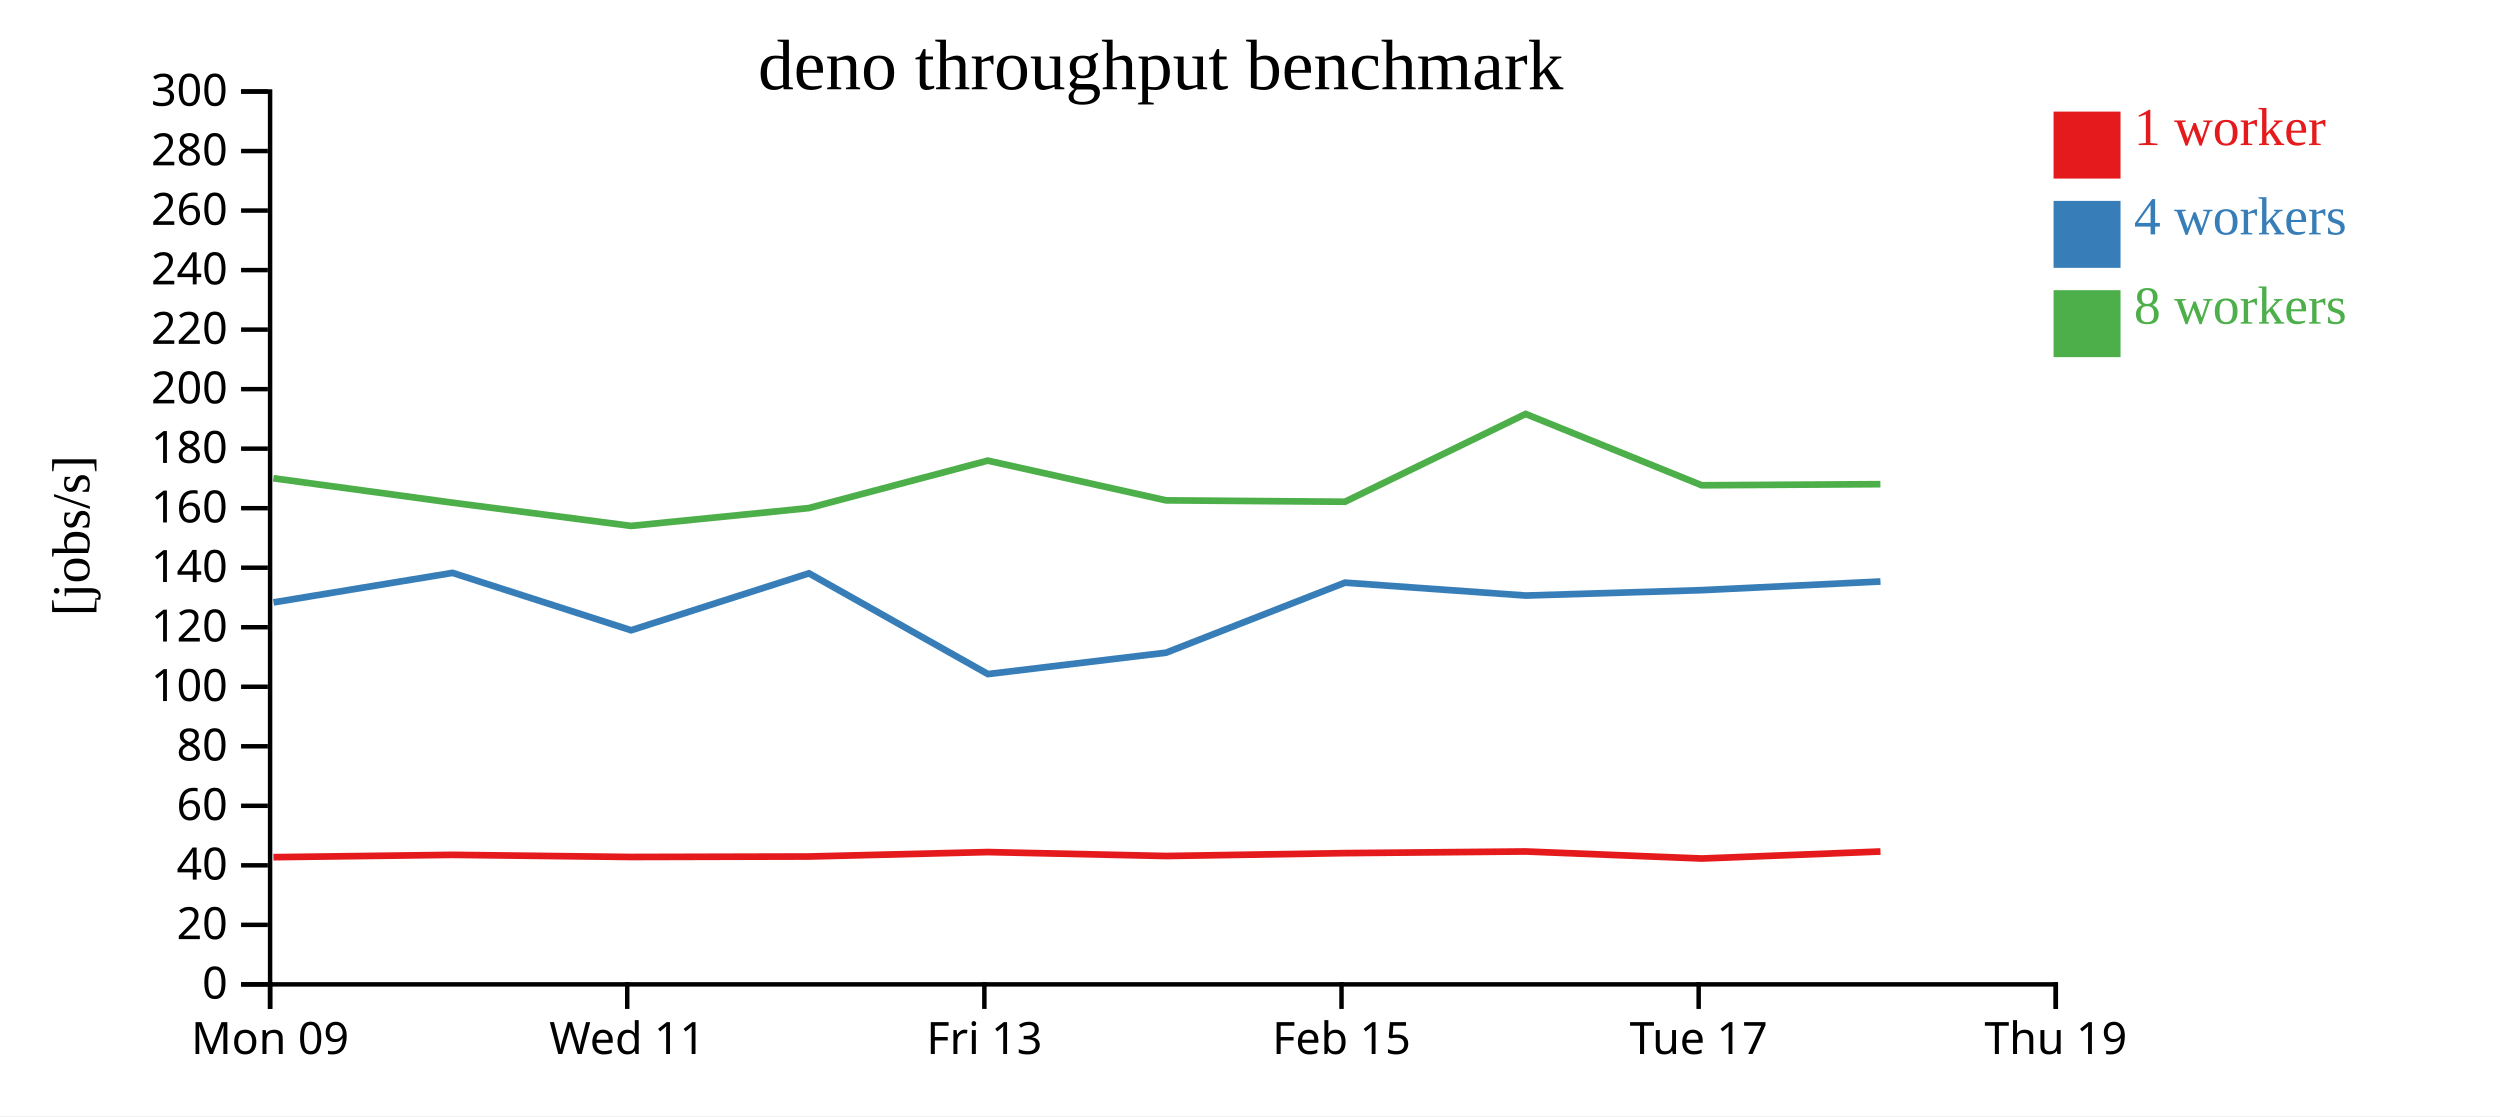
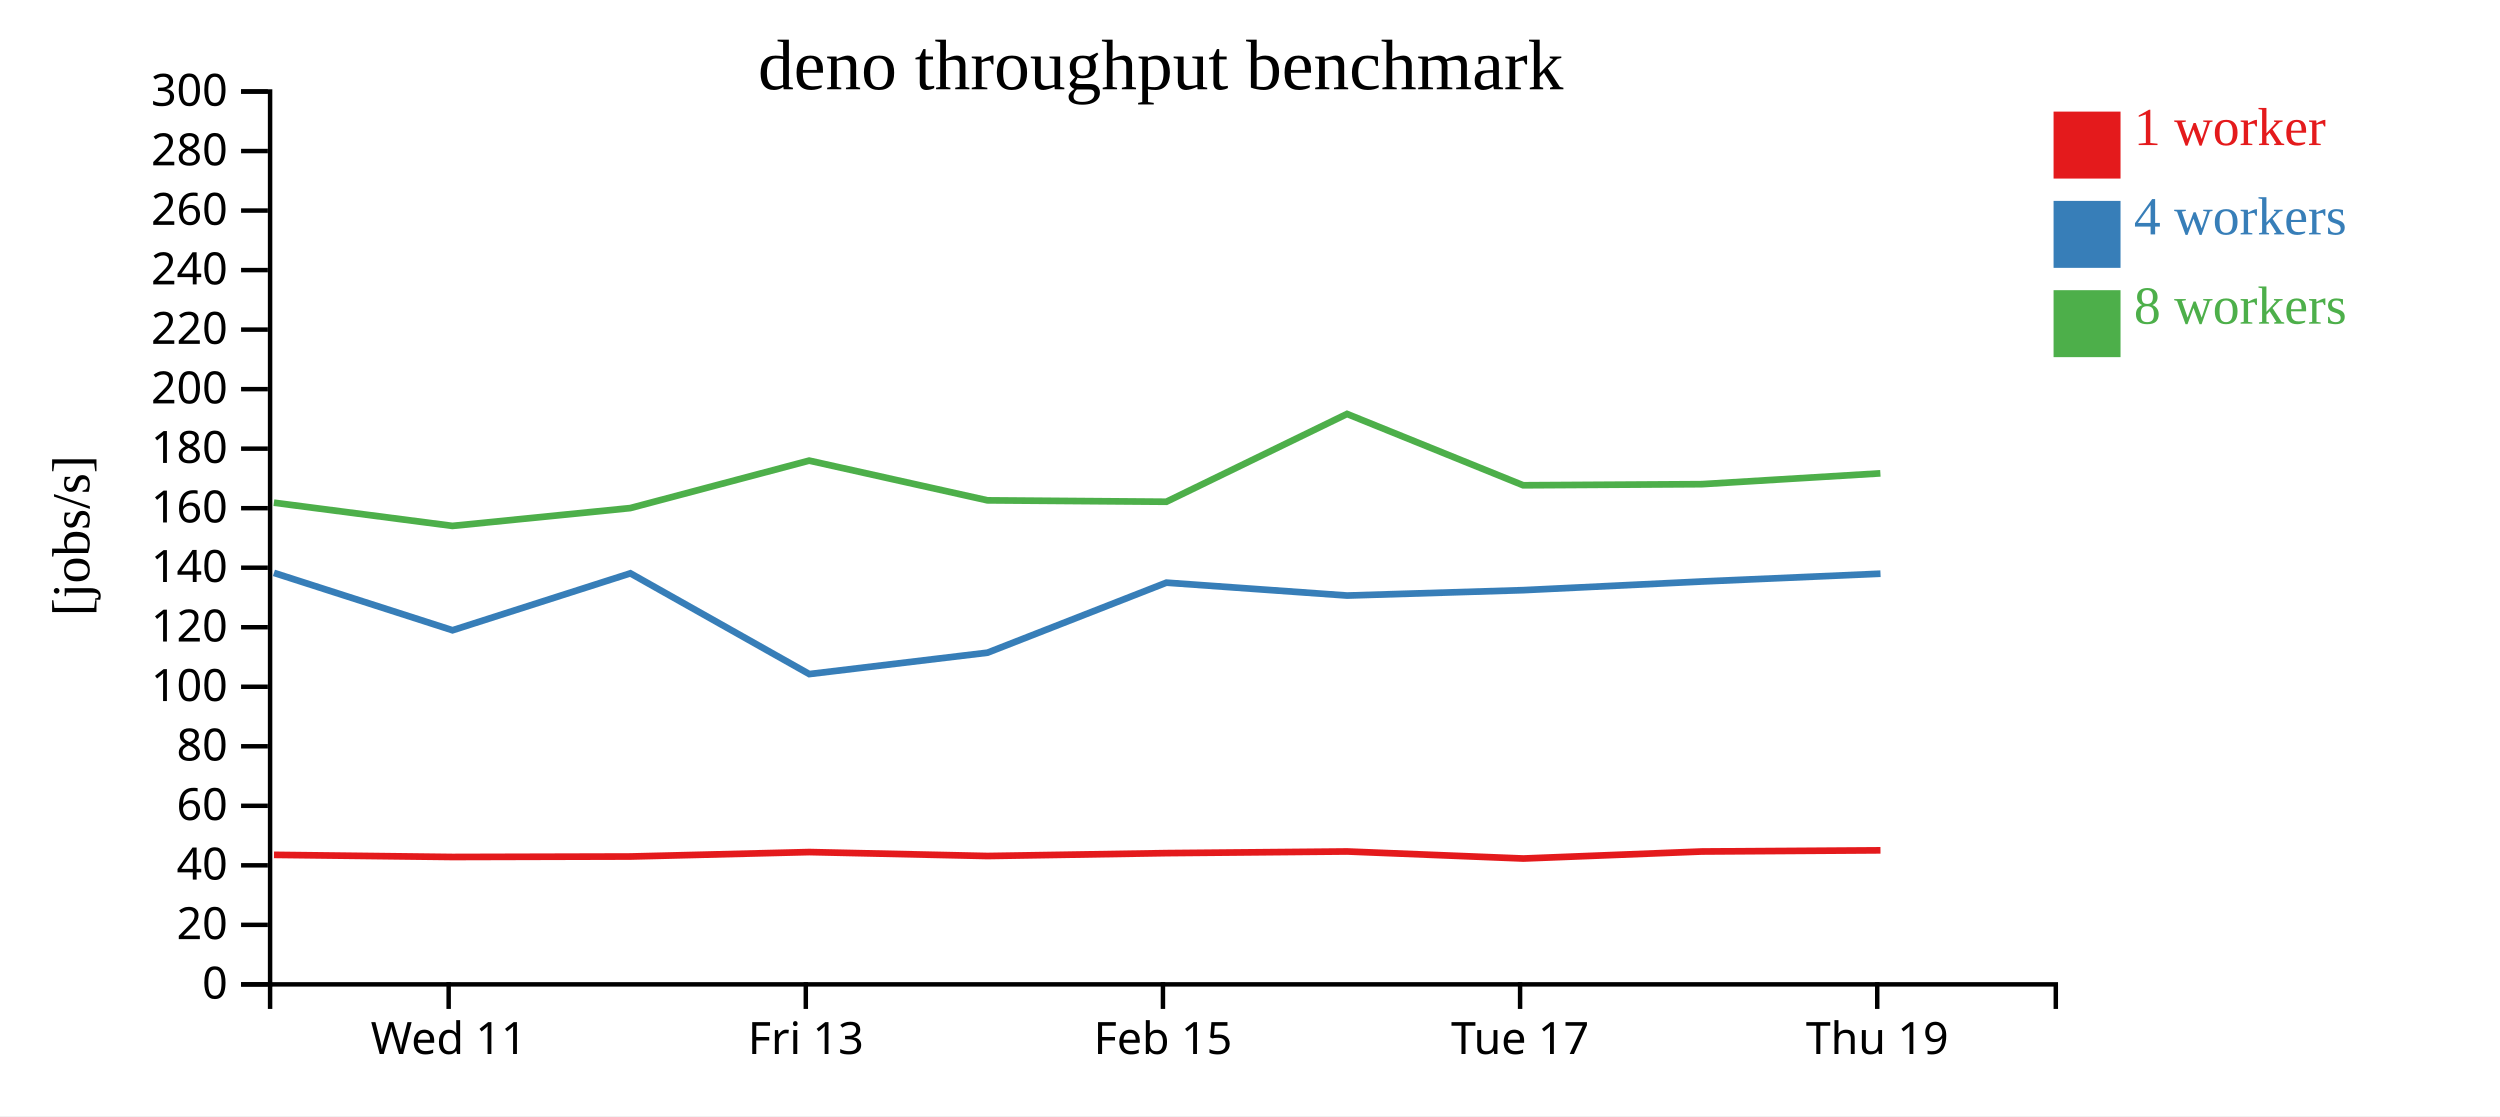
<svg xmlns="http://www.w3.org/2000/svg" width="560" height="250">
  <rect width="100%" height="100%" fill="white" />
  <g transform="translate(60,20)">
    <g transform="translate(0,200)" fill="none" font-size="10" font-family="sans-serif" text-anchor="middle">
      <path class="domain" stroke="currentColor" d="M0.5,6V0.5H400.5V6" />
-       <g class="tick" opacity="1" transform="translate(0.5,0)">
-         <line stroke="currentColor" y2="6" />
-         <text fill="currentColor" y="9" dy="0.71em">Mon 09</text>
-       </g>
-       <g class="tick" opacity="1" transform="translate(80.5,0)">
+       <g class="tick" opacity="1" transform="translate(40.5,0)">
        <line stroke="currentColor" y2="6" />
        <text fill="currentColor" y="9" dy="0.71em">Wed 11</text>
      </g>
-       <g class="tick" opacity="1" transform="translate(160.5,0)">
+       <g class="tick" opacity="1" transform="translate(120.5,0)">
        <line stroke="currentColor" y2="6" />
        <text fill="currentColor" y="9" dy="0.71em">Fri 13</text>
      </g>
-       <g class="tick" opacity="1" transform="translate(240.5,0)">
+       <g class="tick" opacity="1" transform="translate(200.5,0)">
        <line stroke="currentColor" y2="6" />
        <text fill="currentColor" y="9" dy="0.71em">Feb 15</text>
      </g>
-       <g class="tick" opacity="1" transform="translate(320.5,0)">
+       <g class="tick" opacity="1" transform="translate(280.5,0)">
        <line stroke="currentColor" y2="6" />
        <text fill="currentColor" y="9" dy="0.71em">Tue 17</text>
      </g>
-       <g class="tick" opacity="1" transform="translate(400.5,0)">
+       <g class="tick" opacity="1" transform="translate(360.5,0)">
        <line stroke="currentColor" y2="6" />
        <text fill="currentColor" y="9" dy="0.71em">Thu 19</text>
      </g>
    </g>
    <g fill="none" font-size="10" font-family="sans-serif" text-anchor="end">
      <path class="domain" stroke="currentColor" d="M-6,200.5H0.5V0.5H-6" />
      <g class="tick" opacity="1" transform="translate(0,200.5)">
        <line stroke="currentColor" x2="-6" />
        <text fill="currentColor" x="-9" dy="0.32em">0</text>
      </g>
      <g class="tick" opacity="1" transform="translate(0,187.1667)">
        <line stroke="currentColor" x2="-6" />
        <text fill="currentColor" x="-9" dy="0.32em">20</text>
      </g>
      <g class="tick" opacity="1" transform="translate(0,173.8333)">
        <line stroke="currentColor" x2="-6" />
        <text fill="currentColor" x="-9" dy="0.32em">40</text>
      </g>
      <g class="tick" opacity="1" transform="translate(0,160.5)">
        <line stroke="currentColor" x2="-6" />
        <text fill="currentColor" x="-9" dy="0.32em">60</text>
      </g>
      <g class="tick" opacity="1" transform="translate(0,147.1667)">
        <line stroke="currentColor" x2="-6" />
        <text fill="currentColor" x="-9" dy="0.32em">80</text>
      </g>
      <g class="tick" opacity="1" transform="translate(0,133.8333)">
        <line stroke="currentColor" x2="-6" />
        <text fill="currentColor" x="-9" dy="0.32em">100</text>
      </g>
      <g class="tick" opacity="1" transform="translate(0,120.5)">
        <line stroke="currentColor" x2="-6" />
        <text fill="currentColor" x="-9" dy="0.32em">120</text>
      </g>
      <g class="tick" opacity="1" transform="translate(0,107.1667)">
        <line stroke="currentColor" x2="-6" />
        <text fill="currentColor" x="-9" dy="0.32em">140</text>
      </g>
      <g class="tick" opacity="1" transform="translate(0,93.83333)">
        <line stroke="currentColor" x2="-6" />
        <text fill="currentColor" x="-9" dy="0.32em">160</text>
      </g>
      <g class="tick" opacity="1" transform="translate(0,80.5)">
        <line stroke="currentColor" x2="-6" />
        <text fill="currentColor" x="-9" dy="0.32em">180</text>
      </g>
      <g class="tick" opacity="1" transform="translate(0,67.16667)">
        <line stroke="currentColor" x2="-6" />
        <text fill="currentColor" x="-9" dy="0.32em">200</text>
      </g>
      <g class="tick" opacity="1" transform="translate(0,53.83333)">
        <line stroke="currentColor" x2="-6" />
        <text fill="currentColor" x="-9" dy="0.32em">220</text>
      </g>
      <g class="tick" opacity="1" transform="translate(0,40.5)">
        <line stroke="currentColor" x2="-6" />
        <text fill="currentColor" x="-9" dy="0.32em">240</text>
      </g>
      <g class="tick" opacity="1" transform="translate(0,27.16667)">
        <line stroke="currentColor" x2="-6" />
        <text fill="currentColor" x="-9" dy="0.32em">260</text>
      </g>
      <g class="tick" opacity="1" transform="translate(0,13.83333)">
        <line stroke="currentColor" x2="-6" />
        <text fill="currentColor" x="-9" dy="0.32em">280</text>
      </g>
      <g class="tick" opacity="1" transform="translate(0,0.5)">
        <line stroke="currentColor" x2="-6" />
        <text fill="currentColor" x="-9" dy="0.32em">300</text>
      </g>
    </g>
    <text text-anchor="middle" style="font-size: 12px" transform="rotate(-90)" y="-40" x="-100">[jobs/s]</text>
    <text text-anchor="middle" style="font-size: 16px" y="0" x="200">deno throughput benchmark</text>
-     <path class="line" fill="none" stroke="#e41a1c" stroke-width="1.5" d="M1.249,172.008L41.375,171.488L81.371,171.965L121.21,171.859L161.278,170.865L201.203,171.747L241.295,171.1L281.754,170.732L321.223,172.31L361.226,170.737" />
-     <path class="line" fill="none" stroke="#377eb8" stroke-width="1.5" d="M1.27,114.937L41.365,108.324L81.362,121.179L121.206,108.425L161.282,130.992L201.203,126.199L241.278,110.515L281.757,113.405L321.213,112.196L361.226,110.258" />
-     <path class="line" fill="none" stroke="#4daf4a" stroke-width="1.5" d="M1.23,87.133L41.35,92.6L81.338,97.803L121.187,93.809L161.253,83.178L201.187,92.079L241.266,92.392L281.735,72.725L321.195,88.703L361.205,88.455" />
+     <path class="line" fill="none" stroke="#e41a1c" stroke-width="1.5" d="M1.375,171.488L41.371,171.965L81.21,171.859L121.278,170.865L161.203,171.747L201.295,171.1L241.754,170.732L281.223,172.31L321.226,170.737L361.227,170.473" />
+     <path class="line" fill="none" stroke="#377eb8" stroke-width="1.5" d="M1.365,108.324L41.362,121.179L81.206,108.425L121.282,130.992L161.203,126.199L201.278,110.515L241.757,113.405L281.213,112.196L321.226,110.258L361.231,108.509" />
+     <path class="line" fill="none" stroke="#4daf4a" stroke-width="1.5" d="M1.35,92.6L41.338,97.803L81.187,93.809L121.253,83.178L161.187,92.079L201.266,92.392L241.735,72.725L281.195,88.703L321.205,88.455L361.206,86.027" />
    <rect class="dot" x="400" y="5" width="15" height="15" style="fill: #e41a1c;" />
    <rect class="dot" x="400" y="25" width="15" height="15" style="fill: #377eb8;" />
    <rect class="dot" x="400" y="45" width="15" height="15" style="fill: #4daf4a;" />
    <text class="label" x="418" y="12.5" style="fill: #e41a1c; alignment-baseline: middle;" text-anchor="left">1 worker</text>
    <text class="label" x="418" y="32.5" style="fill: #377eb8; alignment-baseline: middle;" text-anchor="left">4 workers</text>
    <text class="label" x="418" y="52.5" style="fill: #4daf4a; alignment-baseline: middle;" text-anchor="left">8 workers</text>
  </g>
</svg>
